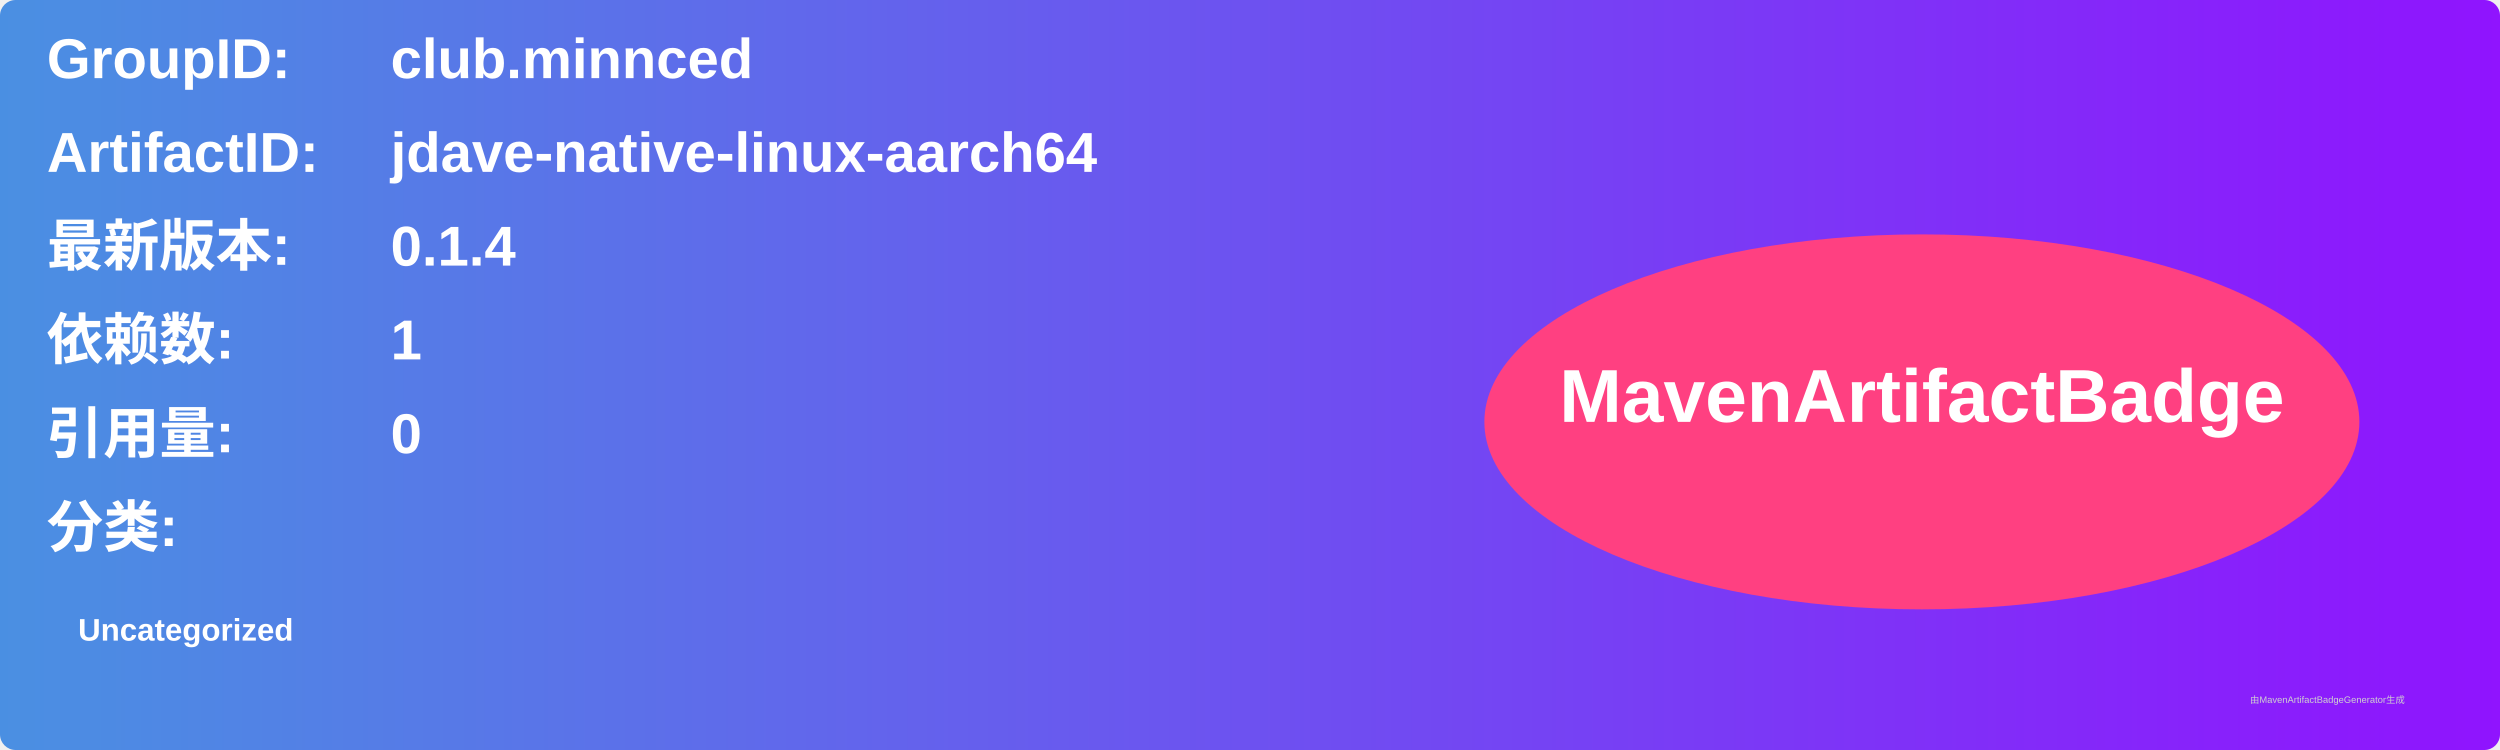
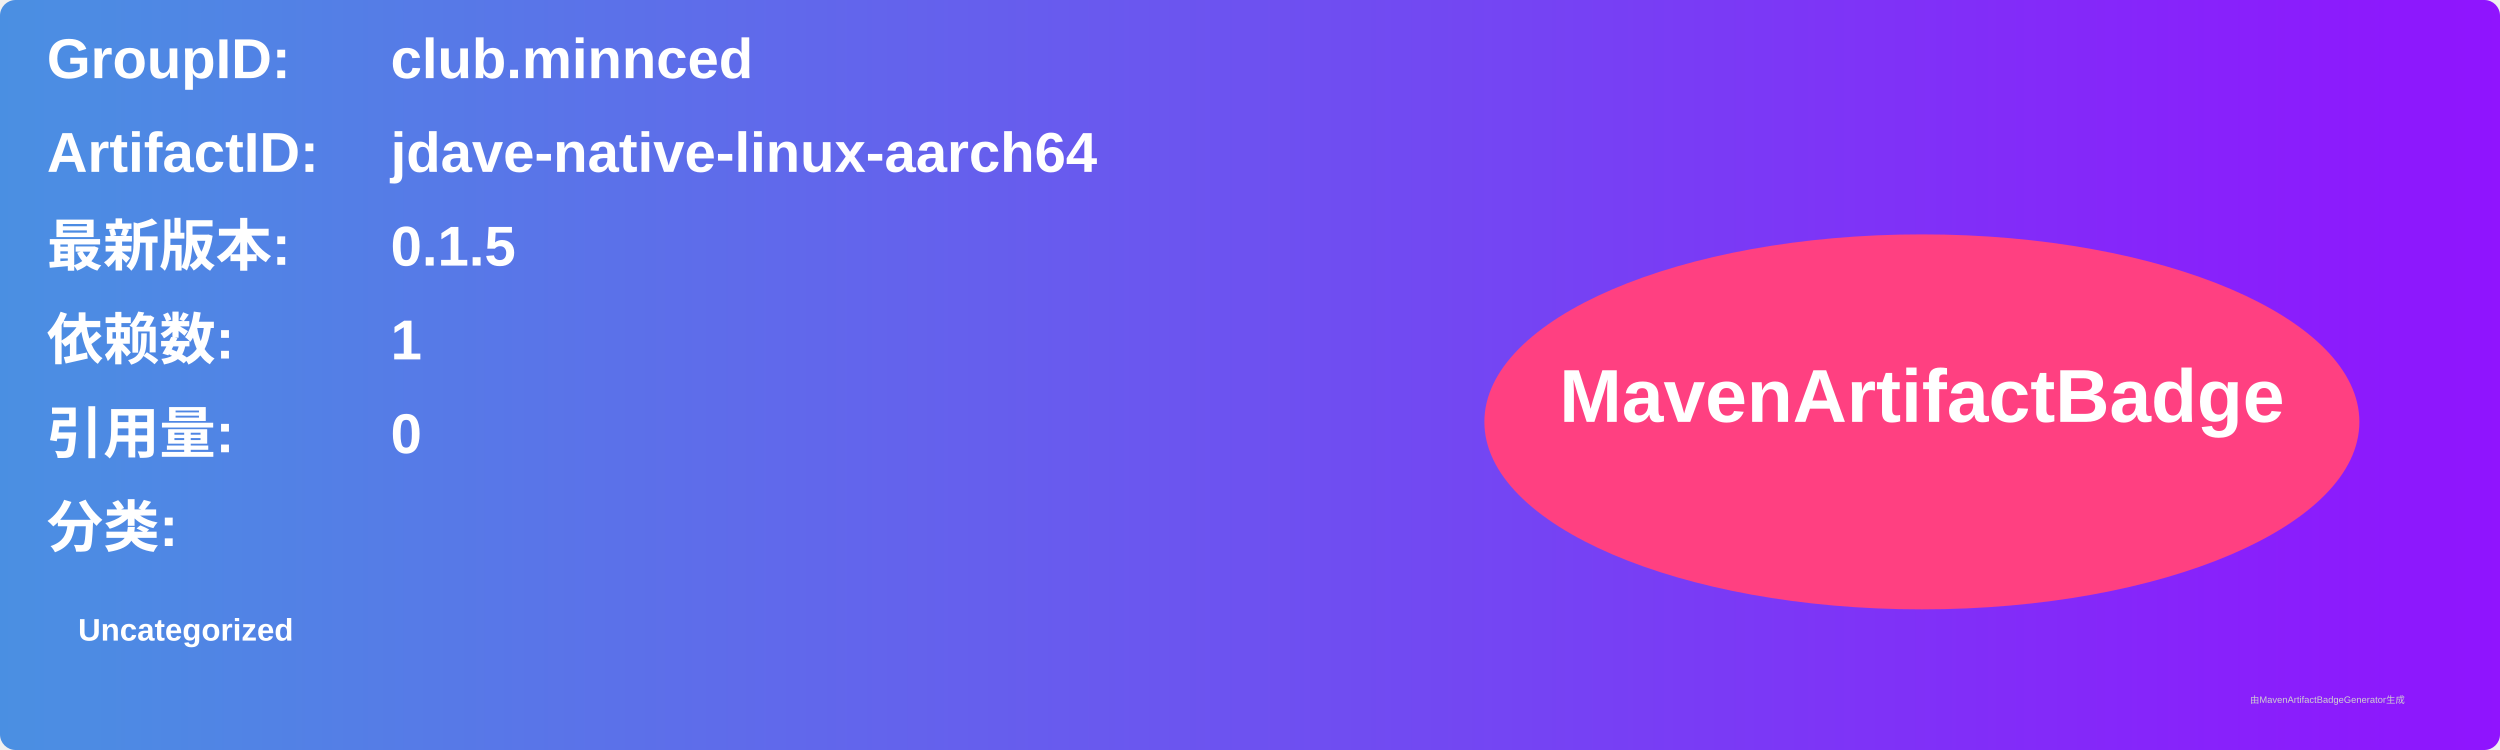
<svg xmlns="http://www.w3.org/2000/svg" width="800" height="240" viewBox="0 0 800 240">
  <linearGradient id="grad" x1="0%" y1="0%" x2="100%" y2="0%">
    <stop offset="0%" stop-color="#4a90e2" />
    <stop offset="100%" stop-color="#9013fe" />
  </linearGradient>
  <rect width="100%" height="100%" rx="5" ry="5" fill="url(#grad)" />
  <g transform="translate(15, 15)">
    <text x="0" y="10" font-family="Arial" font-size="18" fill="white" font-weight="bold" width="260">GroupID:</text>
    <text x="110" y="10" font-family="Arial" font-size="18" fill="white" font-weight="bold" width="460">club.minnced</text>
    <text x="0" y="40" font-family="Arial" font-size="18" fill="white" font-weight="bold" width="260">ArtifactID:</text>
    <text x="110" y="40" font-family="Arial" font-size="18" fill="white" font-weight="bold" width="460">jdave-native-linux-aarch64</text>
    <text x="0" y="70" font-family="Arial" font-size="18" fill="white" font-weight="bold">最新版本:</text>
    <text x="110" y="70" font-family="Arial" font-size="18" fill="white" font-weight="bold">
-       <tspan font-weight="bold">0.1.4</tspan>
+       <tspan font-weight="bold">0.1.5</tspan>
    </text>
    <text x="0" y="100" font-family="Arial" font-size="18" fill="white" font-weight="bold">依赖数: </text>
    <text x="110" y="100" font-family="Arial" font-size="18" fill="white">
      <tspan font-weight="bold">1</tspan>
    </text>
    <text x="0" y="130" font-family="Arial" font-size="18" fill="white" font-weight="bold">引用量: </text>
    <text x="110" y="130" font-family="Arial" font-size="18" fill="white">
      <tspan font-weight="bold">0</tspan>
    </text>
    <text x="0" y="160" font-family="Arial" font-size="18" fill="white" font-weight="bold">分类:</text>
    <text x="10" y="190" font-family="Arial" font-size="10" fill="white">
      <tspan font-weight="bold">Uncategorized</tspan>
    </text>
    <ellipse cx="600" cy="120" rx="140" ry="60" fill="#ff4081" />
    <text x="600" y="120" text-anchor="middle" font-family="Arial" font-size="24" fill="white" font-weight="bold">MavenArtifactBadge</text>
  </g>
  <text x="720" y="225" font-family="Arial" font-size="3" fill="#d0d0d0">由MavenArtifactBadgeGenerator生成</text>
</svg>
